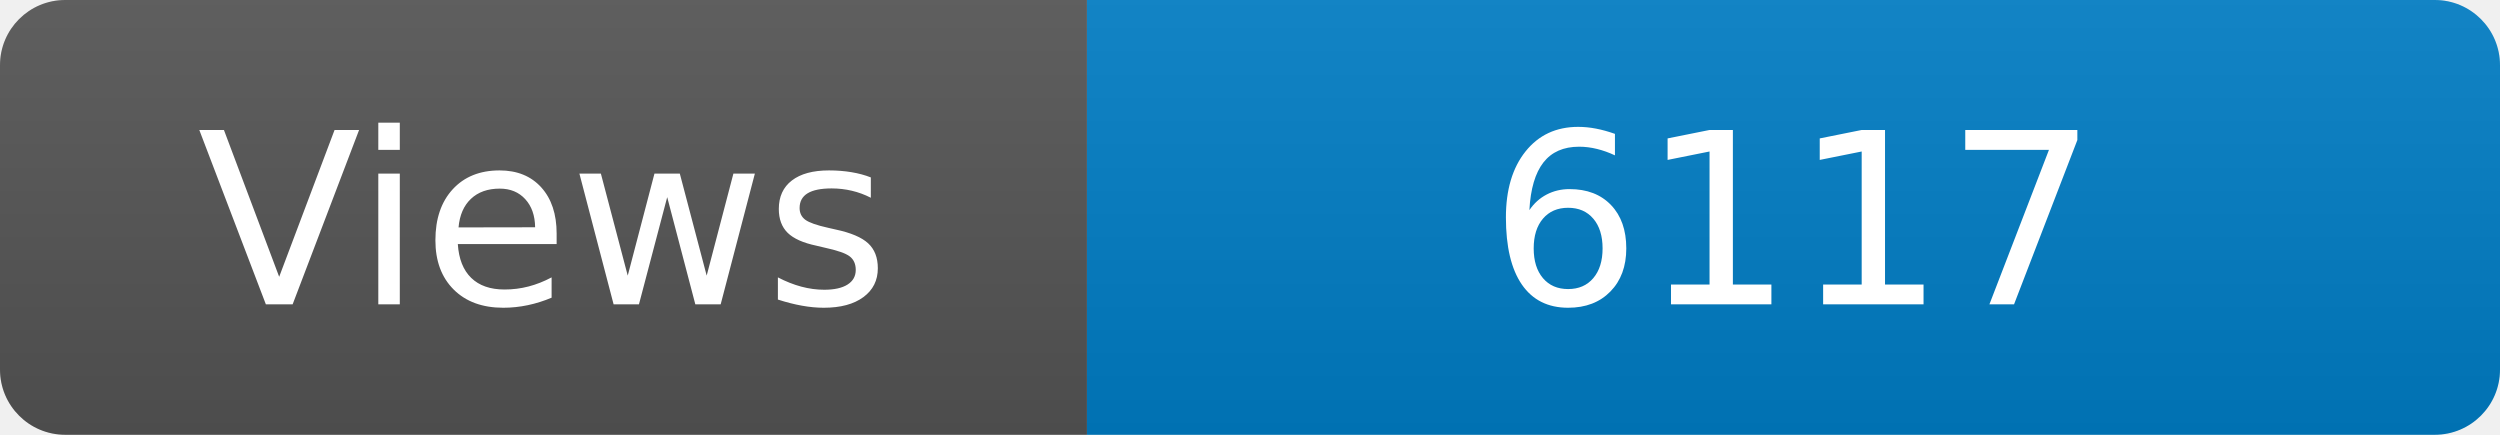
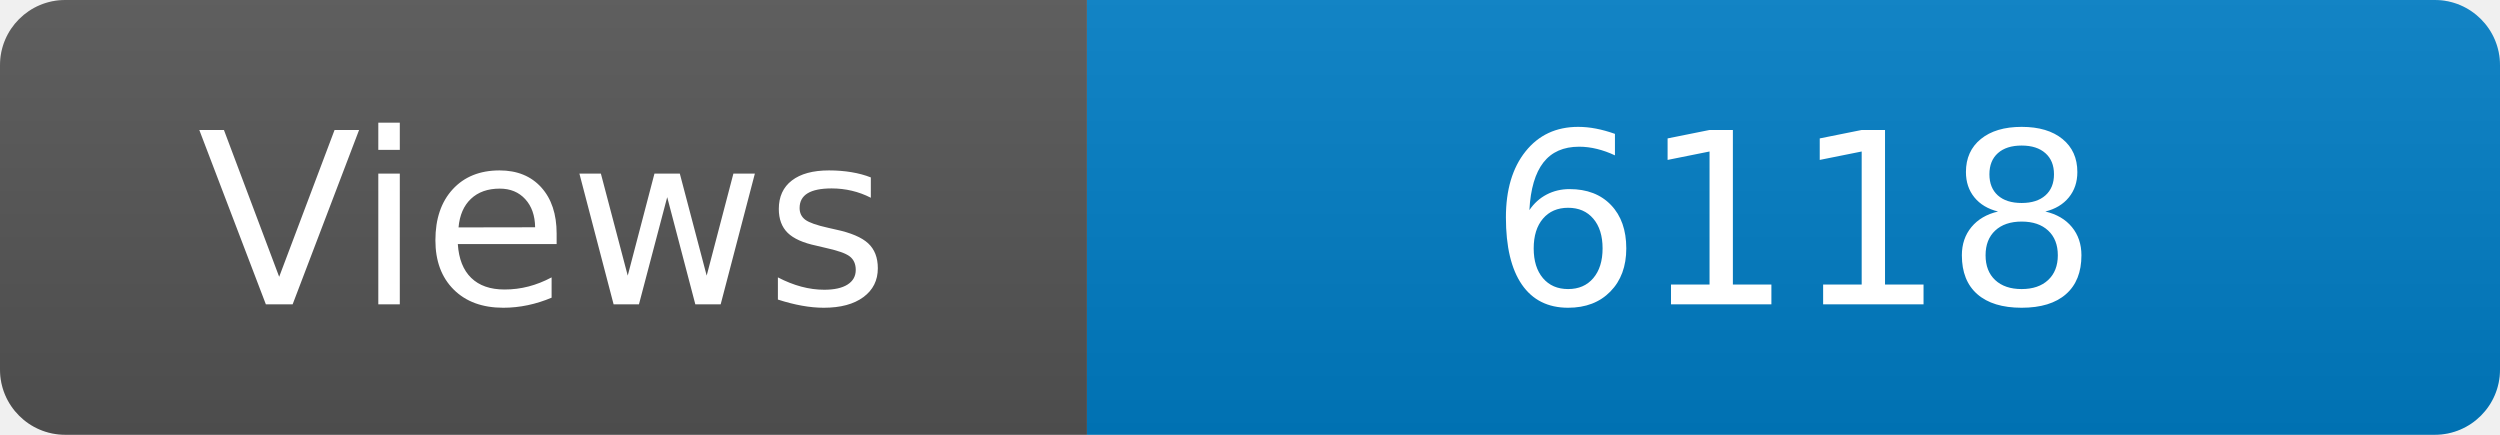
<svg xmlns="http://www.w3.org/2000/svg" width="115" height="20" role="img" aria-label="Maintained?: yes">
  <linearGradient id="s" x2="0" y2="100%">
    <stop offset="0" stop-color="#bbb" stop-opacity=".1" />
    <stop offset="1" stop-opacity=".1" />
  </linearGradient>
  <clipPath id="r">
    <rect width="115" height="20" rx="3" fill="#fff" />
  </clipPath>
  <g clip-path="url(#r)">
    <rect width="50" height="20" fill="#555" />
    <rect x="50" width="160" height="20" fill="#007ec6" />
    <rect width="115" height="20" fill="url(#s)" />
  </g>
  <g fill="#fff" text-anchor="middle" font-family="Verdana,Geneva,DejaVu Sans,sans-serif" font-size="110">
    <text x="250" y="140" transform="scale(.1)" fill="#fff">Views</text>
-     <text x="825" y="140" transform="scale(.1)" fill="#fff">6117</text>
+     <text x="825" y="140" transform="scale(.1)" fill="#fff">6118</text>
  </g>
</svg>
